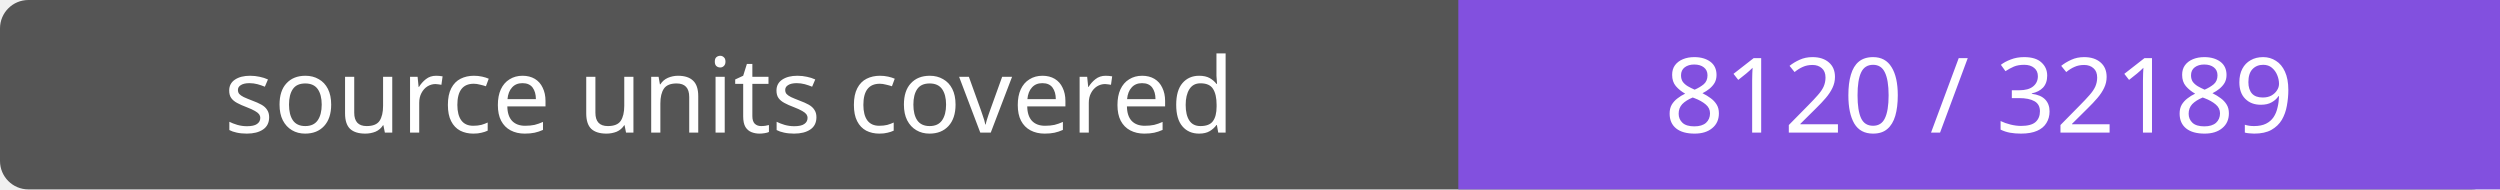
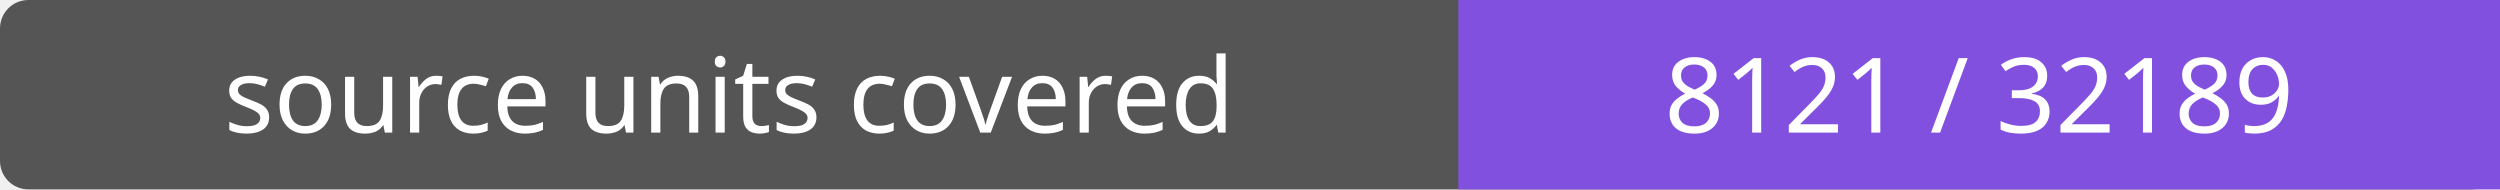
- <svg xmlns="http://www.w3.org/2000/svg" width="264" height="20" role="img" aria-label="source units covered: 8120 / 32189">
+ <svg xmlns="http://www.w3.org/2000/svg" width="264" height="20" role="img" aria-label="source units covered: 8121 / 32189">
  <rect width="264" height="20" rx="3" fill="#555" />
  <path fill="#8250df" d="M154 0h110v20H154z" />
  <g fill="#fff" text-anchor="middle" font-family="Verdana,sans-serif" font-size="11">
    <text x="77.0" y="14">source units covered</text>
-     <text x="209.0" y="14">8120 / 32189</text>
+     <text x="209.0" y="14">8121 / 32189</text>
  </g>
</svg>
